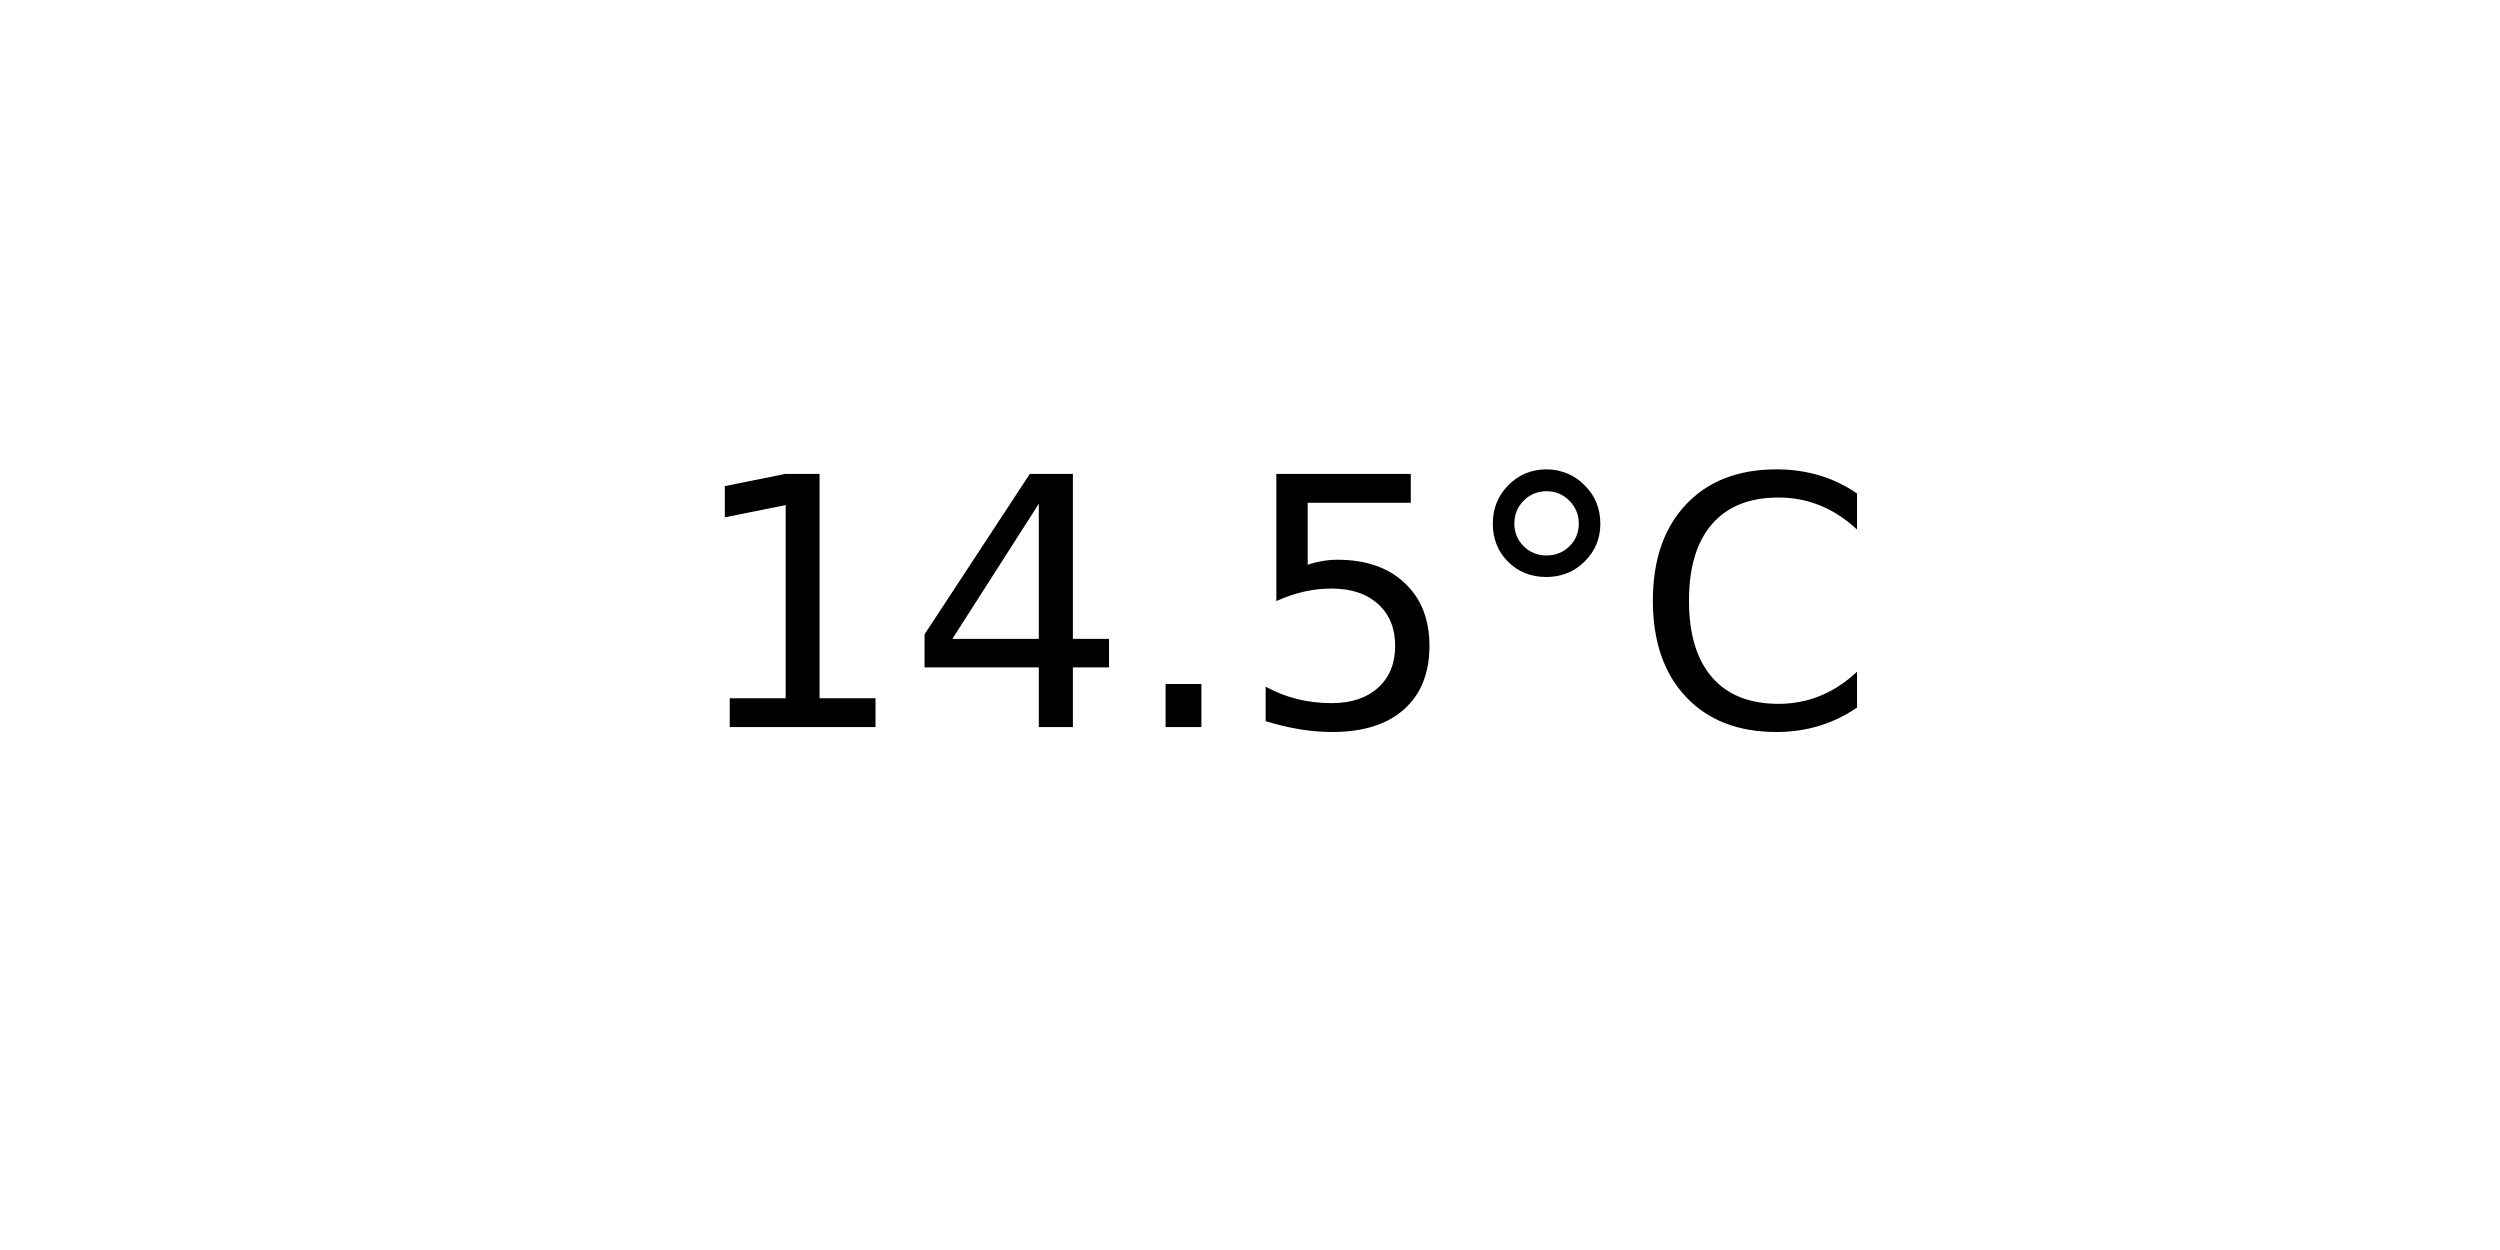
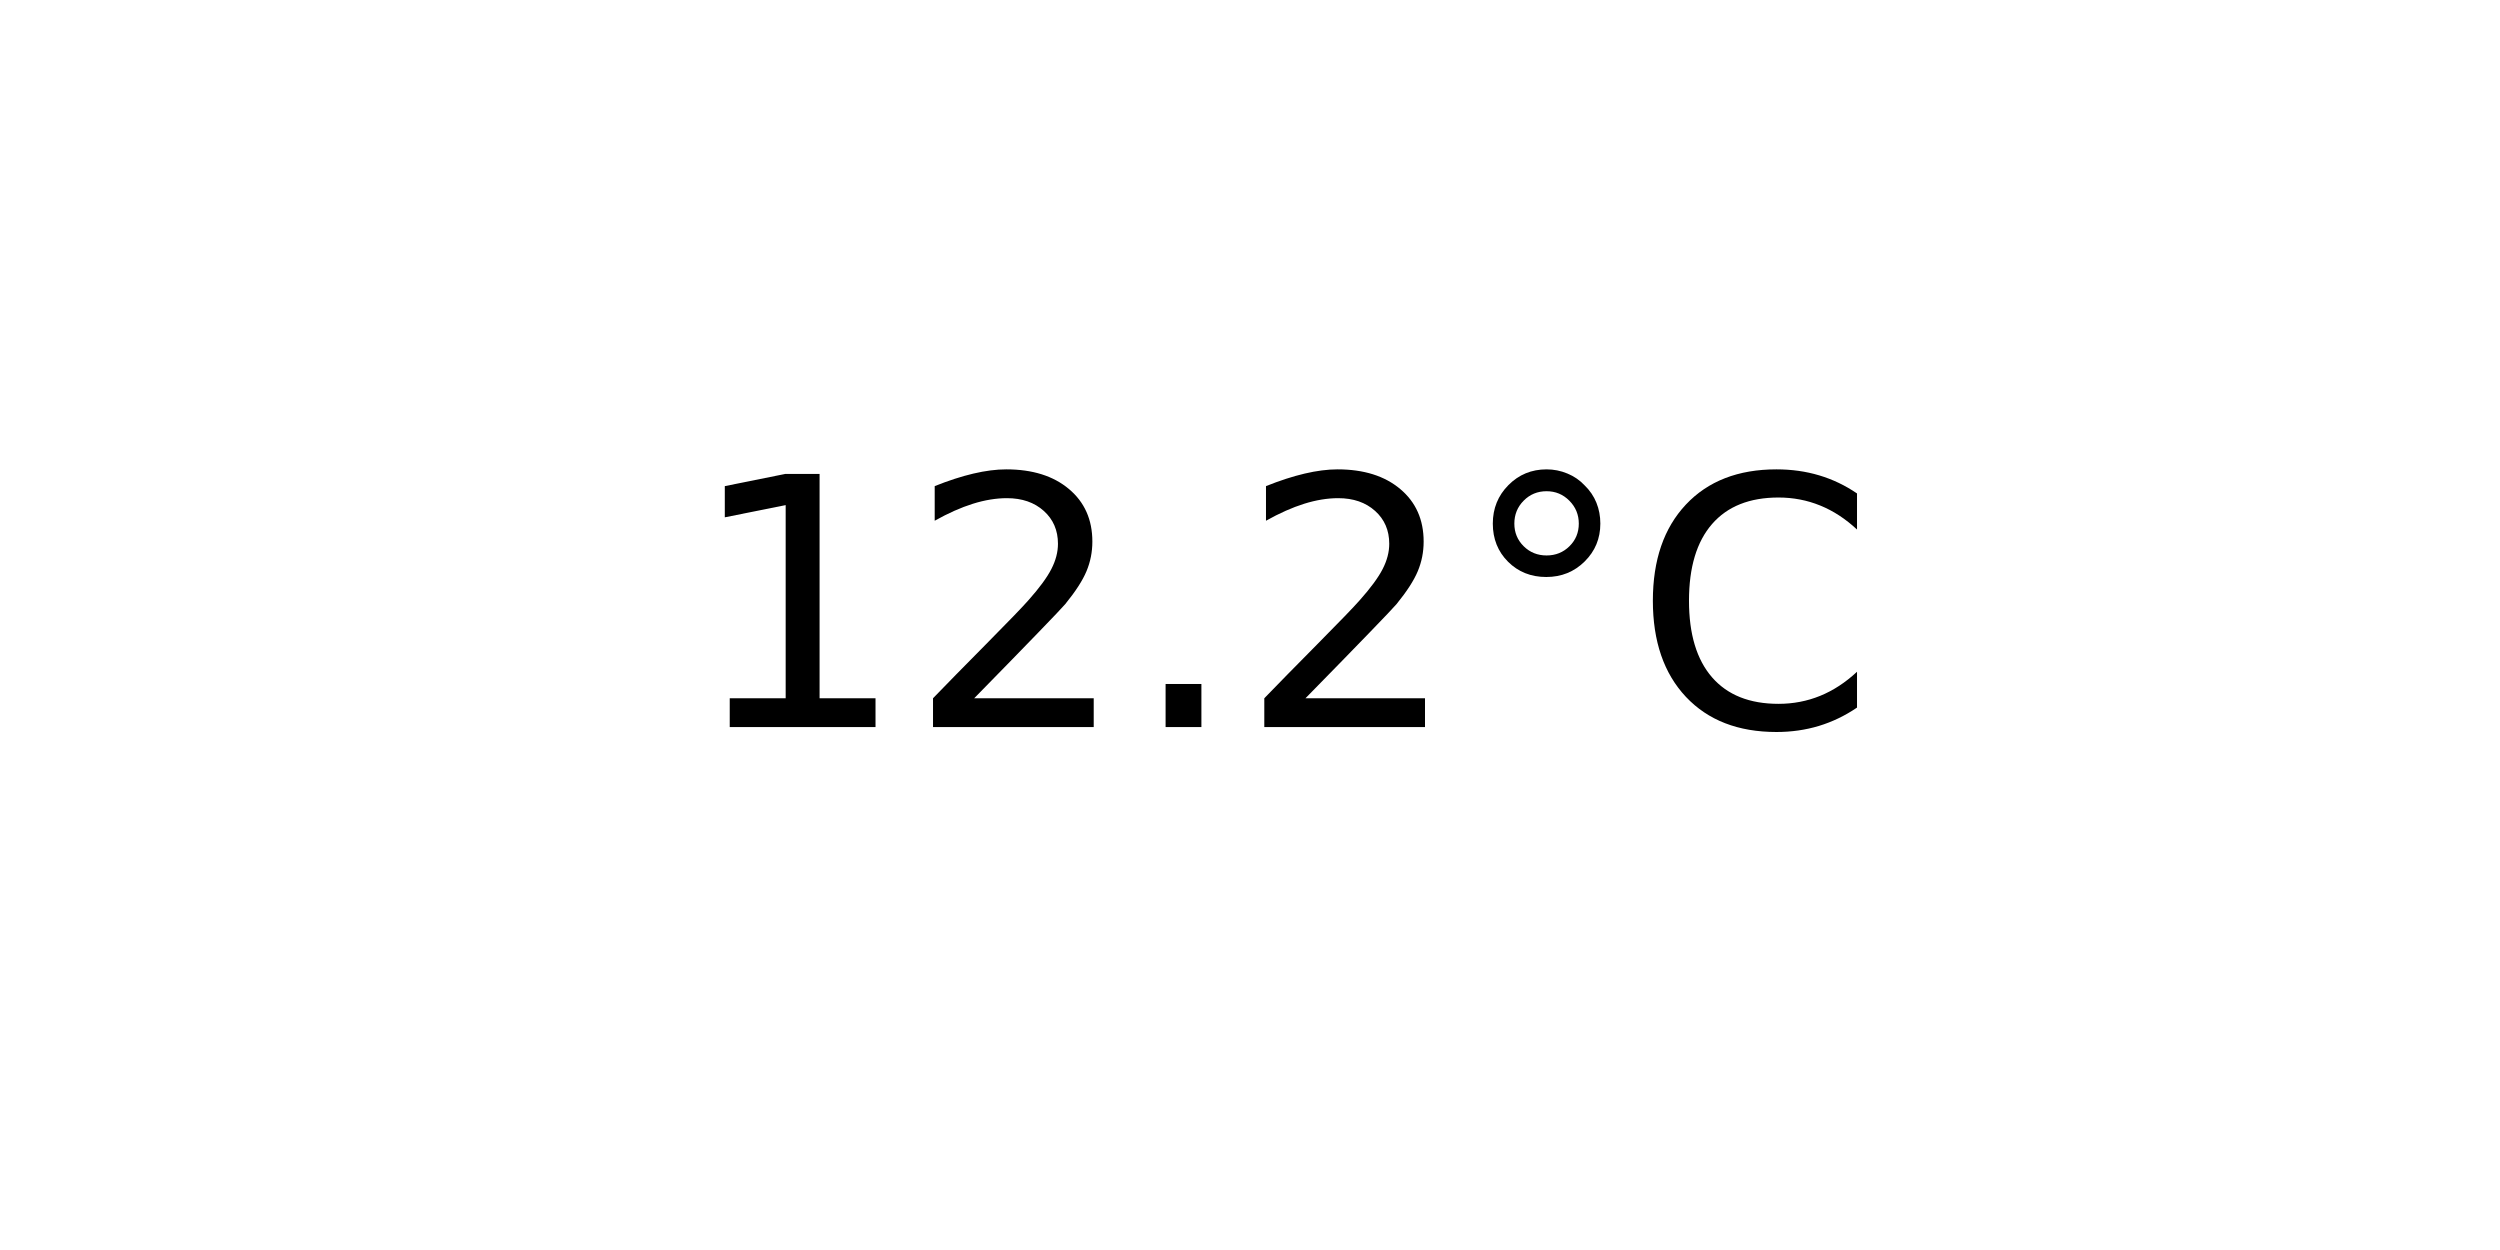
<svg xmlns="http://www.w3.org/2000/svg" xmlns:xlink="http://www.w3.org/1999/xlink" width="72pt" height="36pt" viewBox="0 0 72 36" version="1.1">
  <defs>
    <style type="text/css">*{stroke-linejoin: round; stroke-linecap: butt}</style>
  </defs>
  <g id="figure_1">
    <g id="axes_1">
      <g id="text_1">
        <g transform="translate(19.77578 20.93937) scale(0.1 -0.1)">
          <defs>
            <path id="DejaVuSans-31" d="M 794 531  L 1825 531  L 1825 4091  L 703 3866  L 703 4441  L 1819 4666  L 2450 4666  L 2450 531  L 3481 531  L 3481 0  L 794 0  L 794 531  z " transform="scale(0.015625)" />
-             <path id="DejaVuSans-34" d="M 2419 4116  L 825 1625  L 2419 1625  L 2419 4116  z M 2253 4666  L 3047 4666  L 3047 1625  L 3713 1625  L 3713 1100  L 3047 1100  L 3047 0  L 2419 0  L 2419 1100  L 313 1100  L 313 1709  L 2253 4666  z " transform="scale(0.015625)" />
+             <path id="DejaVuSans-32" d="M 1228 531  L 3431 531  L 3431 0  L 469 0  L 469 531  Q 828 903 1448 1529  Q 2069 2156 2228 2338  Q 2531 2678 2651 2914  Q 2772 3150 2772 3378  Q 2772 3750 2511 3984  Q 2250 4219 1831 4219  Q 1534 4219 1204 4116  Q 875 4013 500 3803  L 500 4441  Q 881 4594 1212 4672  Q 1544 4750 1819 4750  Q 2544 4750 2975 4387  Q 3406 4025 3406 3419  Q 3406 3131 3298 2873  Q 3191 2616 2906 2266  Q 2828 2175 2409 1742  Q 1991 1309 1228 531  z " transform="scale(0.015625)" />
            <path id="DejaVuSans-2e" d="M 684 794  L 1344 794  L 1344 0  L 684 0  L 684 794  z " transform="scale(0.015625)" />
-             <path id="DejaVuSans-35" d="M 691 4666  L 3169 4666  L 3169 4134  L 1269 4134  L 1269 2991  Q 1406 3038 1543 3061  Q 1681 3084 1819 3084  Q 2600 3084 3056 2656  Q 3513 2228 3513 1497  Q 3513 744 3044 326  Q 2575 -91 1722 -91  Q 1428 -91 1123 -41  Q 819 9 494 109  L 494 744  Q 775 591 1075 516  Q 1375 441 1709 441  Q 2250 441 2565 725  Q 2881 1009 2881 1497  Q 2881 1984 2565 2268  Q 2250 2553 1709 2553  Q 1456 2553 1204 2497  Q 953 2441 691 2322  L 691 4666  z " transform="scale(0.015625)" />
            <path id="DejaVuSans-b0" d="M 1600 4347  Q 1350 4347 1178 4173  Q 1006 4000 1006 3750  Q 1006 3503 1178 3333  Q 1350 3163 1600 3163  Q 1850 3163 2022 3333  Q 2194 3503 2194 3750  Q 2194 3997 2020 4172  Q 1847 4347 1600 4347  z M 1600 4750  Q 1800 4750 1984 4673  Q 2169 4597 2303 4453  Q 2447 4313 2519 4134  Q 2591 3956 2591 3750  Q 2591 3338 2302 3052  Q 2013 2766 1594 2766  Q 1172 2766 890 3047  Q 609 3328 609 3750  Q 609 4169 896 4459  Q 1184 4750 1600 4750  z " transform="scale(0.015625)" />
            <path id="DejaVuSans-43" d="M 4122 4306  L 4122 3641  Q 3803 3938 3442 4084  Q 3081 4231 2675 4231  Q 1875 4231 1450 3742  Q 1025 3253 1025 2328  Q 1025 1406 1450 917  Q 1875 428 2675 428  Q 3081 428 3442 575  Q 3803 722 4122 1019  L 4122 359  Q 3791 134 3420 21  Q 3050 -91 2638 -91  Q 1578 -91 968 557  Q 359 1206 359 2328  Q 359 3453 968 4101  Q 1578 4750 2638 4750  Q 3056 4750 3426 4639  Q 3797 4528 4122 4306  z " transform="scale(0.015625)" />
          </defs>
          <use xlink:href="#DejaVuSans-31" />
-           <use xlink:href="#DejaVuSans-34" x="63.623" />
+           <use xlink:href="#DejaVuSans-32" x="63.623" />
          <use xlink:href="#DejaVuSans-2e" x="127.246" />
-           <use xlink:href="#DejaVuSans-35" x="159.033" />
+           <use xlink:href="#DejaVuSans-32" x="159.033" />
          <use xlink:href="#DejaVuSans-b0" x="222.656" />
          <use xlink:href="#DejaVuSans-43" x="272.656" />
        </g>
      </g>
    </g>
  </g>
</svg>
